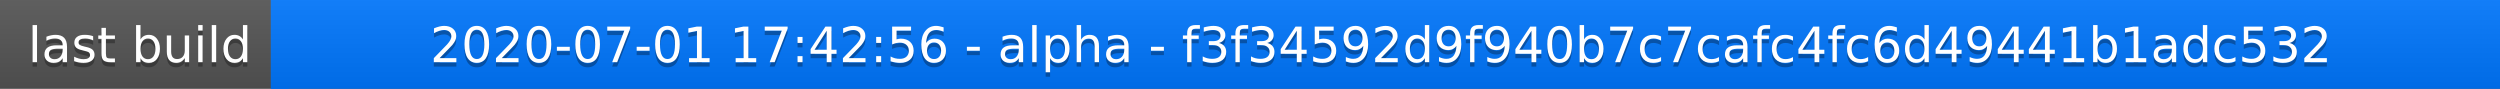
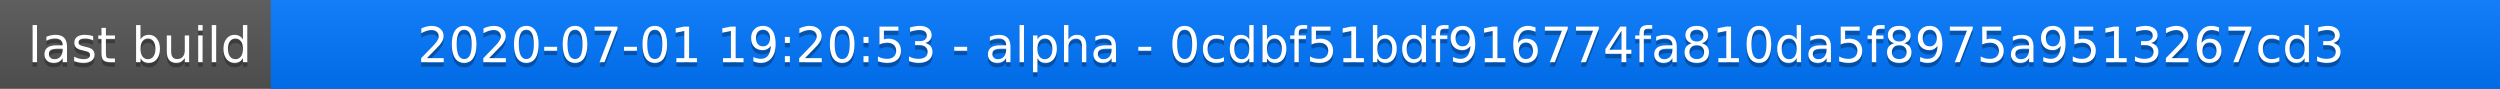
<svg xmlns="http://www.w3.org/2000/svg" width="563" height="20">
  <linearGradient id="a" x2="0" y2="100%">
    <stop offset="0" stop-color="#bbb" stop-opacity=".1" />
    <stop offset="1" stop-opacity=".1" />
  </linearGradient>
  <rect rx="0" width="563" height="20" fill="#555" />
  <rect rx="0" x="61" width="502" height="20" fill="#07f" />
  <path fill="#07f" d="M61 0h4v20h-4z" />
  <rect rx="0" width="563" height="20" fill="url(#a)" />
  <g fill="#fff" text-anchor="middle" font-family="DejaVu Sans,Verdana,Geneva,sans-serif" font-size="11">
    <text x="31.5" y="15" fill="#010101" fill-opacity=".3">last build</text>
    <text x="31.5" y="14">last build</text>
-     <text x="311" y="15" fill="#010101" fill-opacity=".3">2020-07-01 17:42:56 - alpha - f3f34592d9f940b7c7cafc4fc6d49441b1adc532</text>
-     <text x="311" y="14">2020-07-01 17:42:56 - alpha - f3f34592d9f940b7c7cafc4fc6d49441b1adc532</text>
+     <text x="311" y="15" fill="#010101" fill-opacity=".3">2020-07-01 19:20:53 - alpha - 0cdbf51bdf916774fa810da5f8975a9513267cd3</text>
+     <text x="311" y="14">2020-07-01 19:20:53 - alpha - 0cdbf51bdf916774fa810da5f8975a9513267cd3</text>
  </g>
</svg>
